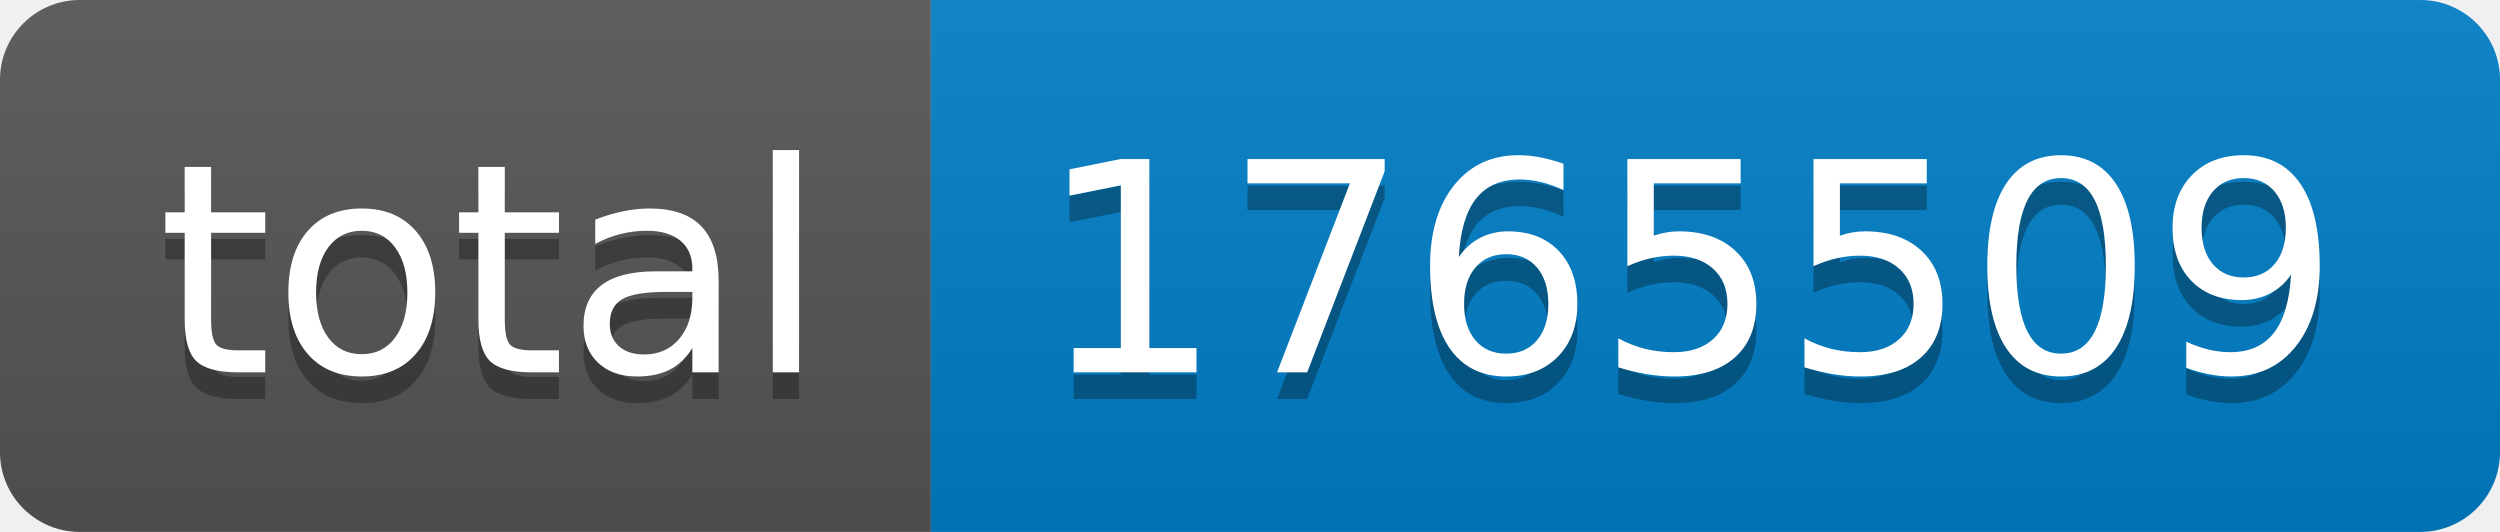
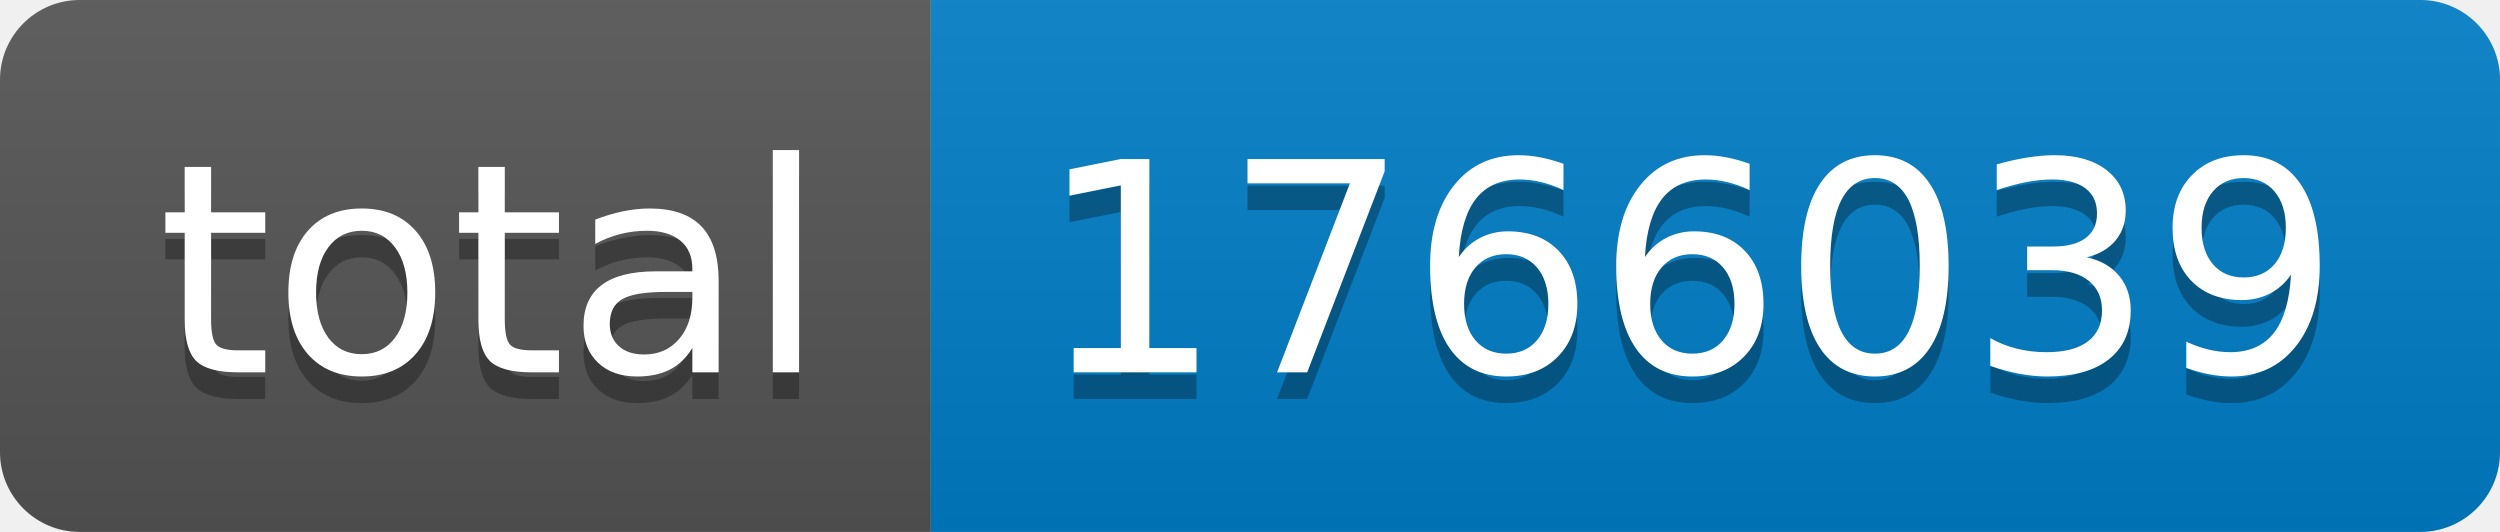
- <svg xmlns="http://www.w3.org/2000/svg" width="94" height="20" role="img" aria-label="total: 1765509">
+ <svg xmlns="http://www.w3.org/2000/svg" width="94" height="20" role="img" aria-label="total: 1766039">
  <linearGradient id="s" x2="0" y2="100%">
    <stop offset="0" stop-color="#bbb" stop-opacity=".1" />
    <stop offset="1" stop-opacity=".1" />
  </linearGradient>
  <clipPath id="r">
    <rect width="94" height="20" rx="3" fill="#fff" />
  </clipPath>
  <g clip-path="url(#r)">
    <rect width="35" height="20" fill="#555" />
    <rect x="35" width="59" height="20" fill="#007ec6" />
    <rect width="94" height="20" fill="url(#s)" />
  </g>
  <g fill="#fff" text-anchor="middle" font-family="Verdana,Geneva,DejaVu Sans,sans-serif" text-rendering="geometricPrecision" font-size="110">
    <text aria-hidden="true" x="185" y="150" fill="#010101" fill-opacity=".3" transform="scale(.1)" textLength="250">total</text>
    <text x="185" y="140" transform="scale(.1)" fill="#fff" textLength="250">total</text>
-     <text aria-hidden="true" x="635" y="150" fill="#010101" fill-opacity=".3" transform="scale(.1)" textLength="490">1765509</text>
-     <text x="635" y="140" transform="scale(.1)" fill="#fff" textLength="490">1765509</text>
+     <text aria-hidden="true" x="635" y="150" fill="#010101" fill-opacity=".3" transform="scale(.1)" textLength="490">1766039</text>
+     <text x="635" y="140" transform="scale(.1)" fill="#fff" textLength="490">1766039</text>
  </g>
</svg>
